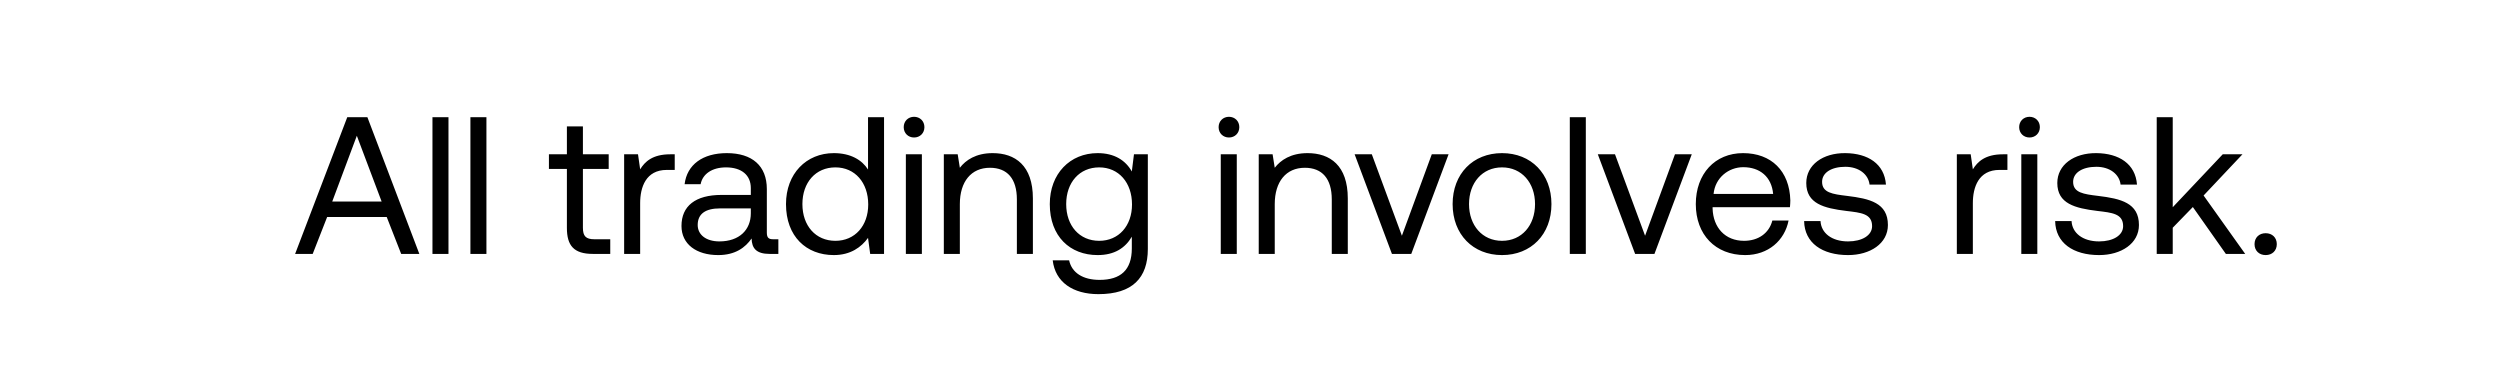
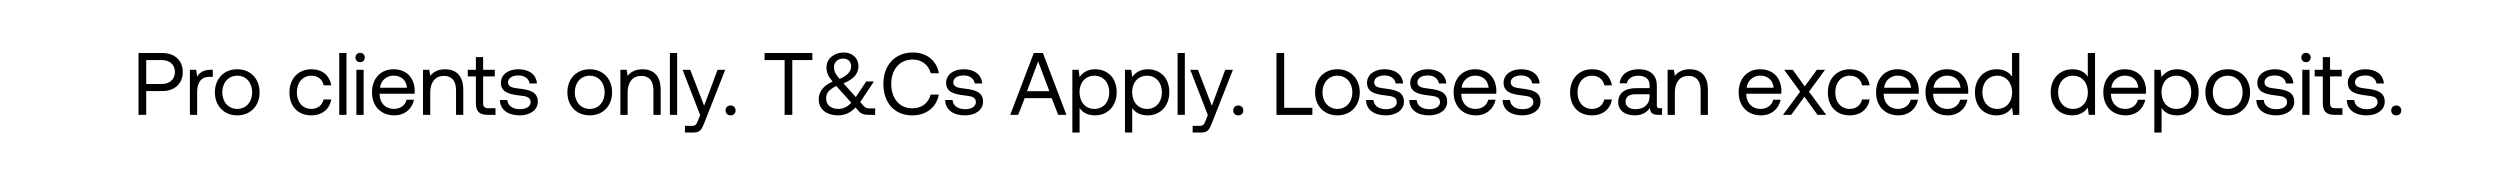
- <svg xmlns="http://www.w3.org/2000/svg" width="128" height="20" viewBox="0 0 128 20" fill="none">
-   <path d="M16.01 13l.74-1.89h3.05l.74 1.89h.93l-2.66-7h-1.03l-2.67 7h.9zm2.26-6.05l1.27 3.37h-2.53l1.26-3.37zM22.142 13h.82V6h-.82v7zm1.943 0h.82V6h-.82v7zm4.94-1.33c0 .9.35 1.33 1.33 1.33h.89v-.75h-.81c-.44 0-.59-.16-.59-.59V8.65h1.32V7.9h-1.32V6.47h-.82V7.9h-.92v.75h.92v3.02zm5.291-3.77c-.91 0-1.3.38-1.54.77l-.11-.77h-.71V13h.82v-2.6c0-.81.29-1.7 1.36-1.7h.41v-.8h-.23zm5.276 4.35c-.23 0-.33-.07-.33-.34V9.68c0-1.19-.75-1.84-2.05-1.84-1.23 0-2.04.59-2.16 1.59h.82c.1-.52.58-.86 1.3-.86.8 0 1.27.4 1.27 1.06v.35h-1.5c-1.34 0-2.05.57-2.05 1.59 0 .93.76 1.49 1.88 1.49.88 0 1.39-.39 1.71-.85.01.5.24.79.92.79h.45v-.75h-.26zm-1.15-1.33c0 .85-.59 1.44-1.61 1.44-.68 0-1.11-.34-1.11-.84 0-.58.41-.85 1.14-.85h1.58v.25zm6.001-2.24c-.31-.49-.89-.84-1.75-.84-1.41 0-2.45 1.05-2.45 2.61 0 1.66 1.04 2.61 2.45 2.61.86 0 1.41-.41 1.75-.88l.11.82h.71V6h-.82v2.68zm-1.67 3.65c-1.01 0-1.69-.77-1.69-1.88 0-1.11.68-1.88 1.69-1.88 1 0 1.68.78 1.68 1.9 0 1.09-.68 1.86-1.68 1.86zM46.8 7.04c.3 0 .53-.22.53-.53 0-.31-.23-.53-.53-.53-.3 0-.53.22-.53.53 0 .31.23.53.53.53zM46.38 13h.82V7.9h-.82V13zm4.444-5.16c-.86 0-1.38.36-1.68.75l-.11-.69h-.71V13h.82v-2.55c0-1.15.58-1.86 1.54-1.86.89 0 1.38.56 1.38 1.62V13h.82v-2.84c0-1.69-.91-2.32-2.06-2.32zm7.125.94c-.32-.57-.89-.94-1.75-.94-1.41 0-2.45 1.05-2.45 2.61 0 1.66 1.04 2.61 2.45 2.61.86 0 1.41-.36 1.75-.94v.6c0 1.11-.58 1.61-1.65 1.61-.85 0-1.42-.36-1.56-1h-.84c.13 1.12 1.04 1.73 2.34 1.73 1.75 0 2.53-.84 2.53-2.31V7.9h-.71l-.11.88zm-1.67 3.55c-1.01 0-1.69-.77-1.69-1.88 0-1.11.68-1.88 1.69-1.88 1 0 1.68.78 1.68 1.9 0 1.09-.68 1.86-1.68 1.86zm6.644-5.29c.3 0 .53-.22.53-.53 0-.31-.23-.53-.53-.53-.3 0-.53.22-.53.53 0 .31.23.53.53.53zm-.42 5.96h.82V7.9h-.82V13zm4.444-5.16c-.86 0-1.38.36-1.68.75l-.11-.69h-.71V13h.82v-2.55c0-1.15.58-1.86 1.54-1.86.89 0 1.38.56 1.38 1.62V13h.82v-2.84c0-1.69-.91-2.32-2.06-2.32zm4.32 5.16h.99l1.91-5.1h-.86l-1.53 4.17-1.54-4.17h-.88l1.91 5.1zm5.637.06c1.49 0 2.53-1.06 2.53-2.61 0-1.55-1.04-2.61-2.53-2.61-1.49 0-2.53 1.06-2.53 2.61 0 1.55 1.04 2.61 2.53 2.61zm0-.73c-1.01 0-1.69-.79-1.69-1.88 0-1.09.68-1.88 1.69-1.88 1.01 0 1.69.79 1.69 1.88 0 1.09-.68 1.88-1.69 1.88zm3.47.67h.82V6h-.82v7zm3.344 0h.99l1.91-5.1h-.86l-1.53 4.17-1.54-4.17h-.88l1.91 5.1zm5.637.06c1.18 0 2.02-.75 2.22-1.77h-.83c-.17.66-.73 1.04-1.45 1.04-.97 0-1.58-.68-1.61-1.65v-.07h3.96c.01-.12.02-.24.02-.35-.04-1.51-.98-2.42-2.42-2.42s-2.42 1.06-2.42 2.61c0 1.56 1 2.61 2.53 2.61zm-1.62-3.13c.08-.83.77-1.37 1.52-1.37.85 0 1.45.49 1.53 1.37h-3.05zm4.636 1.39c.02 1.12.93 1.74 2.25 1.74 1.13 0 2.04-.59 2.04-1.54 0-1.13-.93-1.35-2.09-1.49-.74-.09-1.28-.16-1.28-.72 0-.47.48-.77 1.19-.77.7 0 1.18.39 1.24.91h.84c-.08-1.06-.92-1.6-2.08-1.61-1.15-.01-2 .6-2 1.53 0 1.06.91 1.29 2.05 1.43.76.09 1.32.14 1.32.78 0 .47-.51.78-1.23.78-.85 0-1.38-.44-1.41-1.04h-.84zM102.55 7.9c-.91 0-1.3.38-1.54.77l-.11-.77h-.71V13h.82v-2.6c0-.81.29-1.7 1.36-1.7h.41v-.8h-.23zm1.361-.86c.3 0 .53-.22.53-.53 0-.31-.23-.53-.53-.53-.3 0-.53.22-.53.53 0 .31.23.53.53.53zm-.42 5.96h.82V7.9h-.82V13zm1.733-1.68c.02 1.12.93 1.74 2.25 1.74 1.13 0 2.04-.59 2.04-1.54 0-1.13-.93-1.35-2.09-1.49-.74-.09-1.28-.16-1.28-.72 0-.47.48-.77 1.19-.77.7 0 1.18.39 1.24.91h.84c-.08-1.06-.92-1.6-2.08-1.61-1.15-.01-2 .6-2 1.53 0 1.06.91 1.29 2.05 1.43.76.09 1.32.14 1.32.78 0 .47-.51.78-1.23.78-.85 0-1.38-.44-1.41-1.04h-.84zm5.2 1.68h.82v-1.34l1.03-1.06 1.69 2.4h.99l-2.13-2.99 1.99-2.11h-1.01l-2.56 2.71V6h-.82v7zm5.008-.5c0 .34.24.56.57.56.33 0 .57-.22.57-.56 0-.34-.24-.56-.57-.56-.33 0-.57.22-.57.56z" fill="#000" />
+ <svg xmlns="http://www.w3.org/2000/svg" width="283" height="20" viewBox="0 0 283 20" fill="none">
+   <path d="M15.68 13h.87v-2.69h1.82c1.4 0 2.32-.85 2.32-2.16S19.77 6 18.37 6h-2.69v7zm2.62-6.2c.92 0 1.5.52 1.5 1.35 0 .83-.59 1.36-1.51 1.36h-1.74V6.8h1.75zm5.558 1.1c-.91 0-1.3.38-1.54.77l-.11-.77h-.71V13h.82v-2.6c0-.81.29-1.7 1.36-1.7h.41v-.8h-.23zm2.997 5.16c1.49 0 2.53-1.06 2.53-2.61 0-1.55-1.04-2.61-2.53-2.61-1.49 0-2.53 1.06-2.53 2.61 0 1.55 1.04 2.61 2.53 2.61zm0-.73c-1.01 0-1.69-.79-1.69-1.88 0-1.09.68-1.88 1.69-1.88 1.01 0 1.69.79 1.69 1.88 0 1.09-.68 1.88-1.69 1.88zm8.378.73c1.24 0 2.07-.7 2.27-1.8h-.87c-.16.65-.66 1.07-1.39 1.07-.98 0-1.64-.76-1.64-1.87s.66-1.89 1.64-1.89c.75 0 1.25.41 1.4 1.09h.86c-.21-1.12-1-1.82-2.25-1.82-1.48 0-2.49 1.06-2.49 2.62 0 1.59.98 2.6 2.47 2.6zm3.169-.06h.82V6h-.82v7zm2.363-5.96c.3 0 .53-.22.53-.53 0-.31-.23-.53-.53-.53-.3 0-.53.22-.53.53 0 .31.23.53.53.53zm-.42 5.96h.82V7.9h-.82V13zm4.294.06c1.18 0 2.02-.75 2.22-1.77h-.83c-.17.66-.73 1.04-1.45 1.04-.97 0-1.58-.68-1.61-1.65v-.07h3.96c.01-.12.02-.24.02-.35-.04-1.51-.98-2.42-2.42-2.42s-2.42 1.06-2.42 2.61c0 1.56 1 2.61 2.53 2.61zm-1.62-3.13c.08-.83.77-1.37 1.52-1.37.85 0 1.45.49 1.53 1.37h-3.05zm7.365-2.09c-.86 0-1.38.36-1.68.75l-.11-.69h-.71V13h.82v-2.55c0-1.15.58-1.86 1.54-1.86.89 0 1.38.56 1.38 1.62V13h.82v-2.84c0-1.69-.91-2.32-2.06-2.32zm3.486 3.83c0 .9.35 1.33 1.33 1.33h.89v-.75h-.81c-.44 0-.59-.16-.59-.59V8.65h1.32V7.9h-1.32V6.47h-.82V7.9h-.92v.75h.92v3.02zm2.72-.35c.02 1.12.93 1.74 2.25 1.74 1.13 0 2.04-.59 2.04-1.54 0-1.13-.93-1.35-2.09-1.49-.74-.09-1.28-.16-1.28-.72 0-.47.48-.77 1.19-.77.7 0 1.18.39 1.24.91h.84c-.08-1.06-.92-1.6-2.08-1.61-1.15-.01-2 .6-2 1.53 0 1.06.91 1.29 2.05 1.43.76.09 1.32.14 1.32.78 0 .47-.51.78-1.23.78-.85 0-1.38-.44-1.41-1.04h-.84zm10.168 1.74c1.49 0 2.53-1.06 2.53-2.61 0-1.55-1.04-2.61-2.53-2.61-1.49 0-2.53 1.06-2.53 2.61 0 1.55 1.04 2.61 2.53 2.61zm0-.73c-1.01 0-1.69-.79-1.69-1.88 0-1.09.68-1.88 1.69-1.88 1.01 0 1.69.79 1.69 1.88 0 1.09-.68 1.88-1.69 1.88zm5.97-4.49c-.86 0-1.38.36-1.68.75l-.11-.69h-.71V13h.82v-2.55c0-1.15.58-1.86 1.54-1.86.89 0 1.38.56 1.38 1.62V13h.82v-2.84c0-1.69-.91-2.32-2.06-2.32zM75.833 13h.82V6h-.82v7zm3.424.03l-.25.62c-.19.48-.27.6-.74.6h-.73V15h.98c.72 0 .91-.32 1.23-1.14l2.35-5.96h-.87l-1.52 4.07-1.57-4.07h-.87l1.99 5.13zm2.873-.53c0 .34.24.56.57.56.33 0 .57-.22.57-.56 0-.34-.24-.56-.57-.56-.33 0-.57.22-.57.56zm4.418-5.7h2.27V13h.87V6.8h2.27V6h-5.41v.8zm11.86 5.47c-.26 0-.44-.05-.64-.28l-.39-.44 1.55-2.33h-.87l-1.18 1.77-1.4-1.56c1.28-.5 1.7-1.19 1.7-1.96 0-.87-.7-1.53-1.65-1.53-1.12 0-1.97.72-1.97 1.68 0 .6.18 1 .69 1.62-1.16.49-1.57 1.27-1.57 2 0 1.19.97 1.82 2.2 1.82.75 0 1.4-.3 1.97-.89l.4.45c.26.3.63.38 1.06.38h.76v-.73h-.66zm-2.94-5.64c.53 0 .88.36.88.86 0 .59-.41 1.08-1.31 1.44-.46-.54-.63-.84-.63-1.34 0-.56.42-.96 1.06-.96zm-.57 5.7c-.81 0-1.38-.43-1.38-1.17 0-.63.3-1.01 1.15-1.42.03.02.05.05.07.07l1.63 1.82c-.43.46-.91.7-1.47.7zm8.372.73c1.58 0 2.74-.9 3-2.35h-.92c-.26.98-1.01 1.55-2.09 1.55-1.47 0-2.37-1.15-2.37-2.76 0-1.62.94-2.76 2.41-2.76 1.05 0 1.79.58 2.06 1.55h.92c-.26-1.45-1.39-2.35-2.94-2.35-2.03 0-3.34 1.44-3.34 3.56 0 2.14 1.26 3.56 3.27 3.56zm3.721-1.74c.02 1.12.93 1.74 2.25 1.74 1.13 0 2.04-.59 2.04-1.54 0-1.13-.93-1.35-2.09-1.49-.74-.09-1.28-.16-1.28-.72 0-.47.48-.77 1.19-.77.7 0 1.18.39 1.24.91h.84c-.08-1.06-.92-1.6-2.08-1.61-1.15-.01-2 .6-2 1.53 0 1.06.91 1.29 2.05 1.43.76.09 1.32.14 1.32.78 0 .47-.51.78-1.23.78-.85 0-1.38-.44-1.41-1.04h-.84zm8.267 1.68l.74-1.89h3.05l.74 1.89h.93l-2.66-7h-1.03l-2.67 7h.9zm2.26-6.05l1.27 3.37h-2.53l1.26-3.37zm6.442.89c-.86 0-1.41.41-1.75.88l-.11-.82h-.71V15h.82v-2.78c.31.49.89.84 1.75.84 1.41 0 2.45-1.05 2.45-2.61 0-1.66-1.04-2.61-2.45-2.61zm-.08 4.49c-1 0-1.68-.78-1.68-1.9 0-1.09.68-1.86 1.68-1.86 1.01 0 1.69.77 1.69 1.88 0 1.11-.68 1.88-1.69 1.88zm6.037-4.49c-.86 0-1.41.41-1.75.88l-.11-.82h-.71V15h.82v-2.78c.31.49.89.84 1.75.84 1.41 0 2.45-1.05 2.45-2.61 0-1.66-1.04-2.61-2.45-2.61zm-.08 4.49c-1 0-1.68-.78-1.68-1.9 0-1.09.68-1.86 1.68-1.86 1.01 0 1.69.77 1.69 1.88 0 1.11-.68 1.88-1.69 1.88zm3.467.67h.82V6h-.82v7zm3.424.03l-.25.62c-.19.48-.27.6-.74.6h-.73V15h.98c.72 0 .91-.32 1.23-1.14l2.35-5.96h-.87l-1.52 4.07-1.57-4.07h-.87l1.99 5.13zm2.873-.53c0 .34.24.56.57.56.33 0 .57-.22.57-.56 0-.34-.24-.56-.57-.56-.33 0-.57.22-.57.56zm8.957.5v-.8h-3.19V6h-.87v7h4.06zm2.838.06c1.49 0 2.53-1.06 2.53-2.61 0-1.55-1.04-2.61-2.53-2.61-1.49 0-2.53 1.06-2.53 2.61 0 1.55 1.04 2.61 2.53 2.61zm0-.73c-1.01 0-1.69-.79-1.69-1.88 0-1.09.68-1.88 1.69-1.88 1.01 0 1.69.79 1.69 1.88 0 1.09-.68 1.88-1.69 1.88zm3.241-1.01c.02 1.12.93 1.74 2.25 1.74 1.13 0 2.04-.59 2.04-1.54 0-1.13-.93-1.35-2.09-1.49-.74-.09-1.28-.16-1.28-.72 0-.47.48-.77 1.19-.77.7 0 1.18.39 1.24.91h.84c-.08-1.06-.92-1.6-2.08-1.61-1.15-.01-2 .6-2 1.53 0 1.06.91 1.29 2.05 1.43.76.09 1.32.14 1.32.78 0 .47-.51.78-1.23.78-.85 0-1.38-.44-1.41-1.04h-.84zm4.893 0c.02 1.12.93 1.74 2.25 1.74 1.13 0 2.04-.59 2.04-1.54 0-1.13-.93-1.35-2.09-1.49-.74-.09-1.28-.16-1.28-.72 0-.47.48-.77 1.19-.77.7 0 1.18.39 1.24.91h.84c-.08-1.06-.92-1.6-2.08-1.61-1.15-.01-2 .6-2 1.53 0 1.06.91 1.29 2.05 1.43.76.09 1.32.14 1.32.78 0 .47-.51.78-1.23.78-.85 0-1.38-.44-1.41-1.04h-.84zm7.55 1.74c1.18 0 2.02-.75 2.22-1.77h-.83c-.17.66-.73 1.04-1.45 1.04-.97 0-1.58-.68-1.61-1.65v-.07h3.96c.01-.12.02-.24.02-.35-.04-1.51-.98-2.42-2.42-2.42s-2.42 1.06-2.42 2.61c0 1.56 1 2.61 2.53 2.61zm-1.62-3.13c.08-.83.77-1.37 1.52-1.37.85 0 1.45.49 1.53 1.37h-3.05zm4.636 1.39c.02 1.12.93 1.74 2.25 1.74 1.13 0 2.04-.59 2.04-1.54 0-1.13-.93-1.35-2.09-1.49-.74-.09-1.28-.16-1.28-.72 0-.47.48-.77 1.19-.77.7 0 1.18.39 1.24.91h.84c-.08-1.06-.92-1.6-2.08-1.61-1.15-.01-2 .6-2 1.53 0 1.06.91 1.29 2.05 1.43.76.09 1.32.14 1.32.78 0 .47-.51.78-1.23.78-.85 0-1.38-.44-1.41-1.04h-.84zm10.108 1.74c1.24 0 2.07-.7 2.27-1.8h-.87c-.16.65-.66 1.07-1.39 1.07-.98 0-1.64-.76-1.64-1.87s.66-1.89 1.64-1.89c.75 0 1.25.41 1.4 1.09h.86c-.21-1.12-1-1.82-2.25-1.82-1.48 0-2.49 1.06-2.49 2.62 0 1.59.98 2.6 2.47 2.6zm7.679-.81c-.23 0-.33-.07-.33-.34V9.68c0-1.19-.75-1.84-2.05-1.84-1.23 0-2.04.59-2.16 1.59h.82c.1-.52.58-.86 1.3-.86.8 0 1.27.4 1.27 1.06v.35h-1.5c-1.34 0-2.05.57-2.05 1.59 0 .93.76 1.49 1.88 1.49.88 0 1.39-.39 1.71-.85.01.5.24.79.92.79h.45v-.75h-.26zm-1.15-1.33c0 .85-.59 1.44-1.61 1.44-.68 0-1.11-.34-1.11-.84 0-.58.41-.85 1.14-.85h1.58v.25zm4.54-3.08c-.86 0-1.38.36-1.68.75l-.11-.69h-.71V13h.82v-2.55c0-1.15.58-1.86 1.54-1.86.89 0 1.38.56 1.38 1.62V13h.82v-2.84c0-1.69-.91-2.32-2.06-2.32zm8.073 5.22c1.18 0 2.02-.75 2.22-1.77h-.83c-.17.66-.73 1.04-1.45 1.04-.97 0-1.58-.68-1.61-1.65v-.07h3.96c.01-.12.02-.24.02-.35-.04-1.51-.98-2.42-2.42-2.42s-2.42 1.06-2.42 2.61c0 1.56 1 2.61 2.53 2.61zm-1.62-3.13c.08-.83.77-1.37 1.52-1.37.85 0 1.45.49 1.53 1.37h-3.05zm4.11 3.07h.93l1.49-2.05 1.49 2.05h.98l-1.95-2.62 1.82-2.48h-.93l-1.37 1.89-1.35-1.89h-.98l1.81 2.48-1.94 2.62zm7.547.06c1.24 0 2.07-.7 2.27-1.8h-.87c-.16.65-.66 1.07-1.39 1.07-.98 0-1.64-.76-1.64-1.87s.66-1.89 1.64-1.89c.75 0 1.25.41 1.4 1.09h.86c-.21-1.12-1-1.82-2.25-1.82-1.48 0-2.49 1.06-2.49 2.62 0 1.59.98 2.6 2.47 2.6zm5.519 0c1.18 0 2.02-.75 2.22-1.77h-.83c-.17.66-.73 1.04-1.45 1.04-.97 0-1.58-.68-1.61-1.65v-.07h3.96c.01-.12.02-.24.02-.35-.04-1.51-.98-2.42-2.42-2.42s-2.42 1.06-2.42 2.61c0 1.56 1 2.61 2.53 2.61zm-1.62-3.13c.08-.83.77-1.37 1.52-1.37.85 0 1.45.49 1.53 1.37h-3.05zm7.216 3.13c1.18 0 2.02-.75 2.22-1.77h-.83c-.17.66-.73 1.04-1.45 1.04-.97 0-1.58-.68-1.61-1.65v-.07h3.96c.01-.12.02-.24.02-.35-.04-1.51-.98-2.42-2.42-2.42s-2.42 1.06-2.42 2.61c0 1.56 1 2.61 2.53 2.61zm-1.62-3.13c.08-.83.77-1.37 1.52-1.37.85 0 1.45.49 1.53 1.37h-3.05zm8.886-1.25c-.31-.49-.89-.84-1.75-.84-1.41 0-2.45 1.05-2.45 2.61 0 1.66 1.04 2.61 2.45 2.61.86 0 1.41-.41 1.75-.88l.11.82h.71V6h-.82v2.68zm-1.67 3.65c-1.01 0-1.69-.77-1.69-1.88 0-1.11.68-1.88 1.69-1.88 1 0 1.68.78 1.68 1.9 0 1.09-.68 1.86-1.68 1.86zm10.244-3.65c-.31-.49-.89-.84-1.75-.84-1.41 0-2.45 1.05-2.45 2.61 0 1.66 1.04 2.61 2.45 2.61.86 0 1.41-.41 1.75-.88l.11.82h.71V6h-.82v2.68zm-1.67 3.65c-1.01 0-1.69-.77-1.69-1.88 0-1.11.68-1.88 1.69-1.88 1 0 1.68.78 1.68 1.9 0 1.09-.68 1.86-1.68 1.86zm5.957.73c1.18 0 2.02-.75 2.22-1.77h-.83c-.17.66-.73 1.04-1.45 1.04-.97 0-1.58-.68-1.61-1.65v-.07h3.96c.01-.12.02-.24.02-.35-.04-1.51-.98-2.42-2.42-2.42s-2.42 1.06-2.42 2.61c0 1.56 1 2.61 2.53 2.61zm-1.62-3.13c.08-.83.77-1.37 1.52-1.37.85 0 1.45.49 1.53 1.37h-3.05zm7.436-2.09c-.86 0-1.41.41-1.75.88l-.11-.82h-.71V15h.82v-2.78c.31.49.89.84 1.75.84 1.41 0 2.45-1.05 2.45-2.61 0-1.66-1.04-2.61-2.45-2.61zm-.08 4.49c-1 0-1.68-.78-1.68-1.9 0-1.09.68-1.86 1.68-1.86 1.01 0 1.69.77 1.69 1.88 0 1.11-.68 1.88-1.69 1.88zm5.817.73c1.49 0 2.53-1.06 2.53-2.61 0-1.55-1.04-2.61-2.53-2.61-1.49 0-2.53 1.06-2.53 2.61 0 1.55 1.04 2.61 2.53 2.61zm0-.73c-1.01 0-1.69-.79-1.69-1.88 0-1.09.68-1.88 1.69-1.88 1.01 0 1.69.79 1.69 1.88 0 1.09-.68 1.88-1.69 1.88zm3.24-1.01c.02 1.12.93 1.74 2.25 1.74 1.13 0 2.04-.59 2.04-1.54 0-1.13-.93-1.35-2.09-1.49-.74-.09-1.28-.16-1.28-.72 0-.47.48-.77 1.19-.77.7 0 1.18.39 1.24.91h.84c-.08-1.06-.92-1.6-2.08-1.61-1.15-.01-2 .6-2 1.53 0 1.06.91 1.29 2.05 1.43.76.09 1.32.14 1.32.78 0 .47-.51.78-1.23.78-.85 0-1.38-.44-1.41-1.04h-.84zm5.621-4.28c.3 0 .53-.22.53-.53 0-.31-.23-.53-.53-.53-.3 0-.53.22-.53.53 0 .31.23.53.53.53zm-.42 5.96h.82V7.9h-.82V13zm2.323-1.33c0 .9.35 1.33 1.33 1.33h.89v-.75h-.81c-.44 0-.59-.16-.59-.59V8.65h1.32V7.9h-1.32V6.47h-.82V7.9h-.92v.75h.92v3.02zm2.721-.35c.02 1.12.93 1.74 2.25 1.74 1.13 0 2.04-.59 2.04-1.54 0-1.13-.93-1.35-2.09-1.49-.74-.09-1.28-.16-1.28-.72 0-.47.48-.77 1.19-.77.7 0 1.18.39 1.24.91h.84c-.08-1.06-.92-1.6-2.08-1.61-1.15-.01-2 .6-2 1.53 0 1.06.91 1.29 2.05 1.43.76.09 1.32.14 1.32.78 0 .47-.51.78-1.23.78-.85 0-1.38-.44-1.41-1.04h-.84zm5.022 1.18c0 .34.24.56.57.56.33 0 .57-.22.57-.56 0-.34-.24-.56-.57-.56-.33 0-.57.22-.57.56z" fill="#000" />
</svg>
